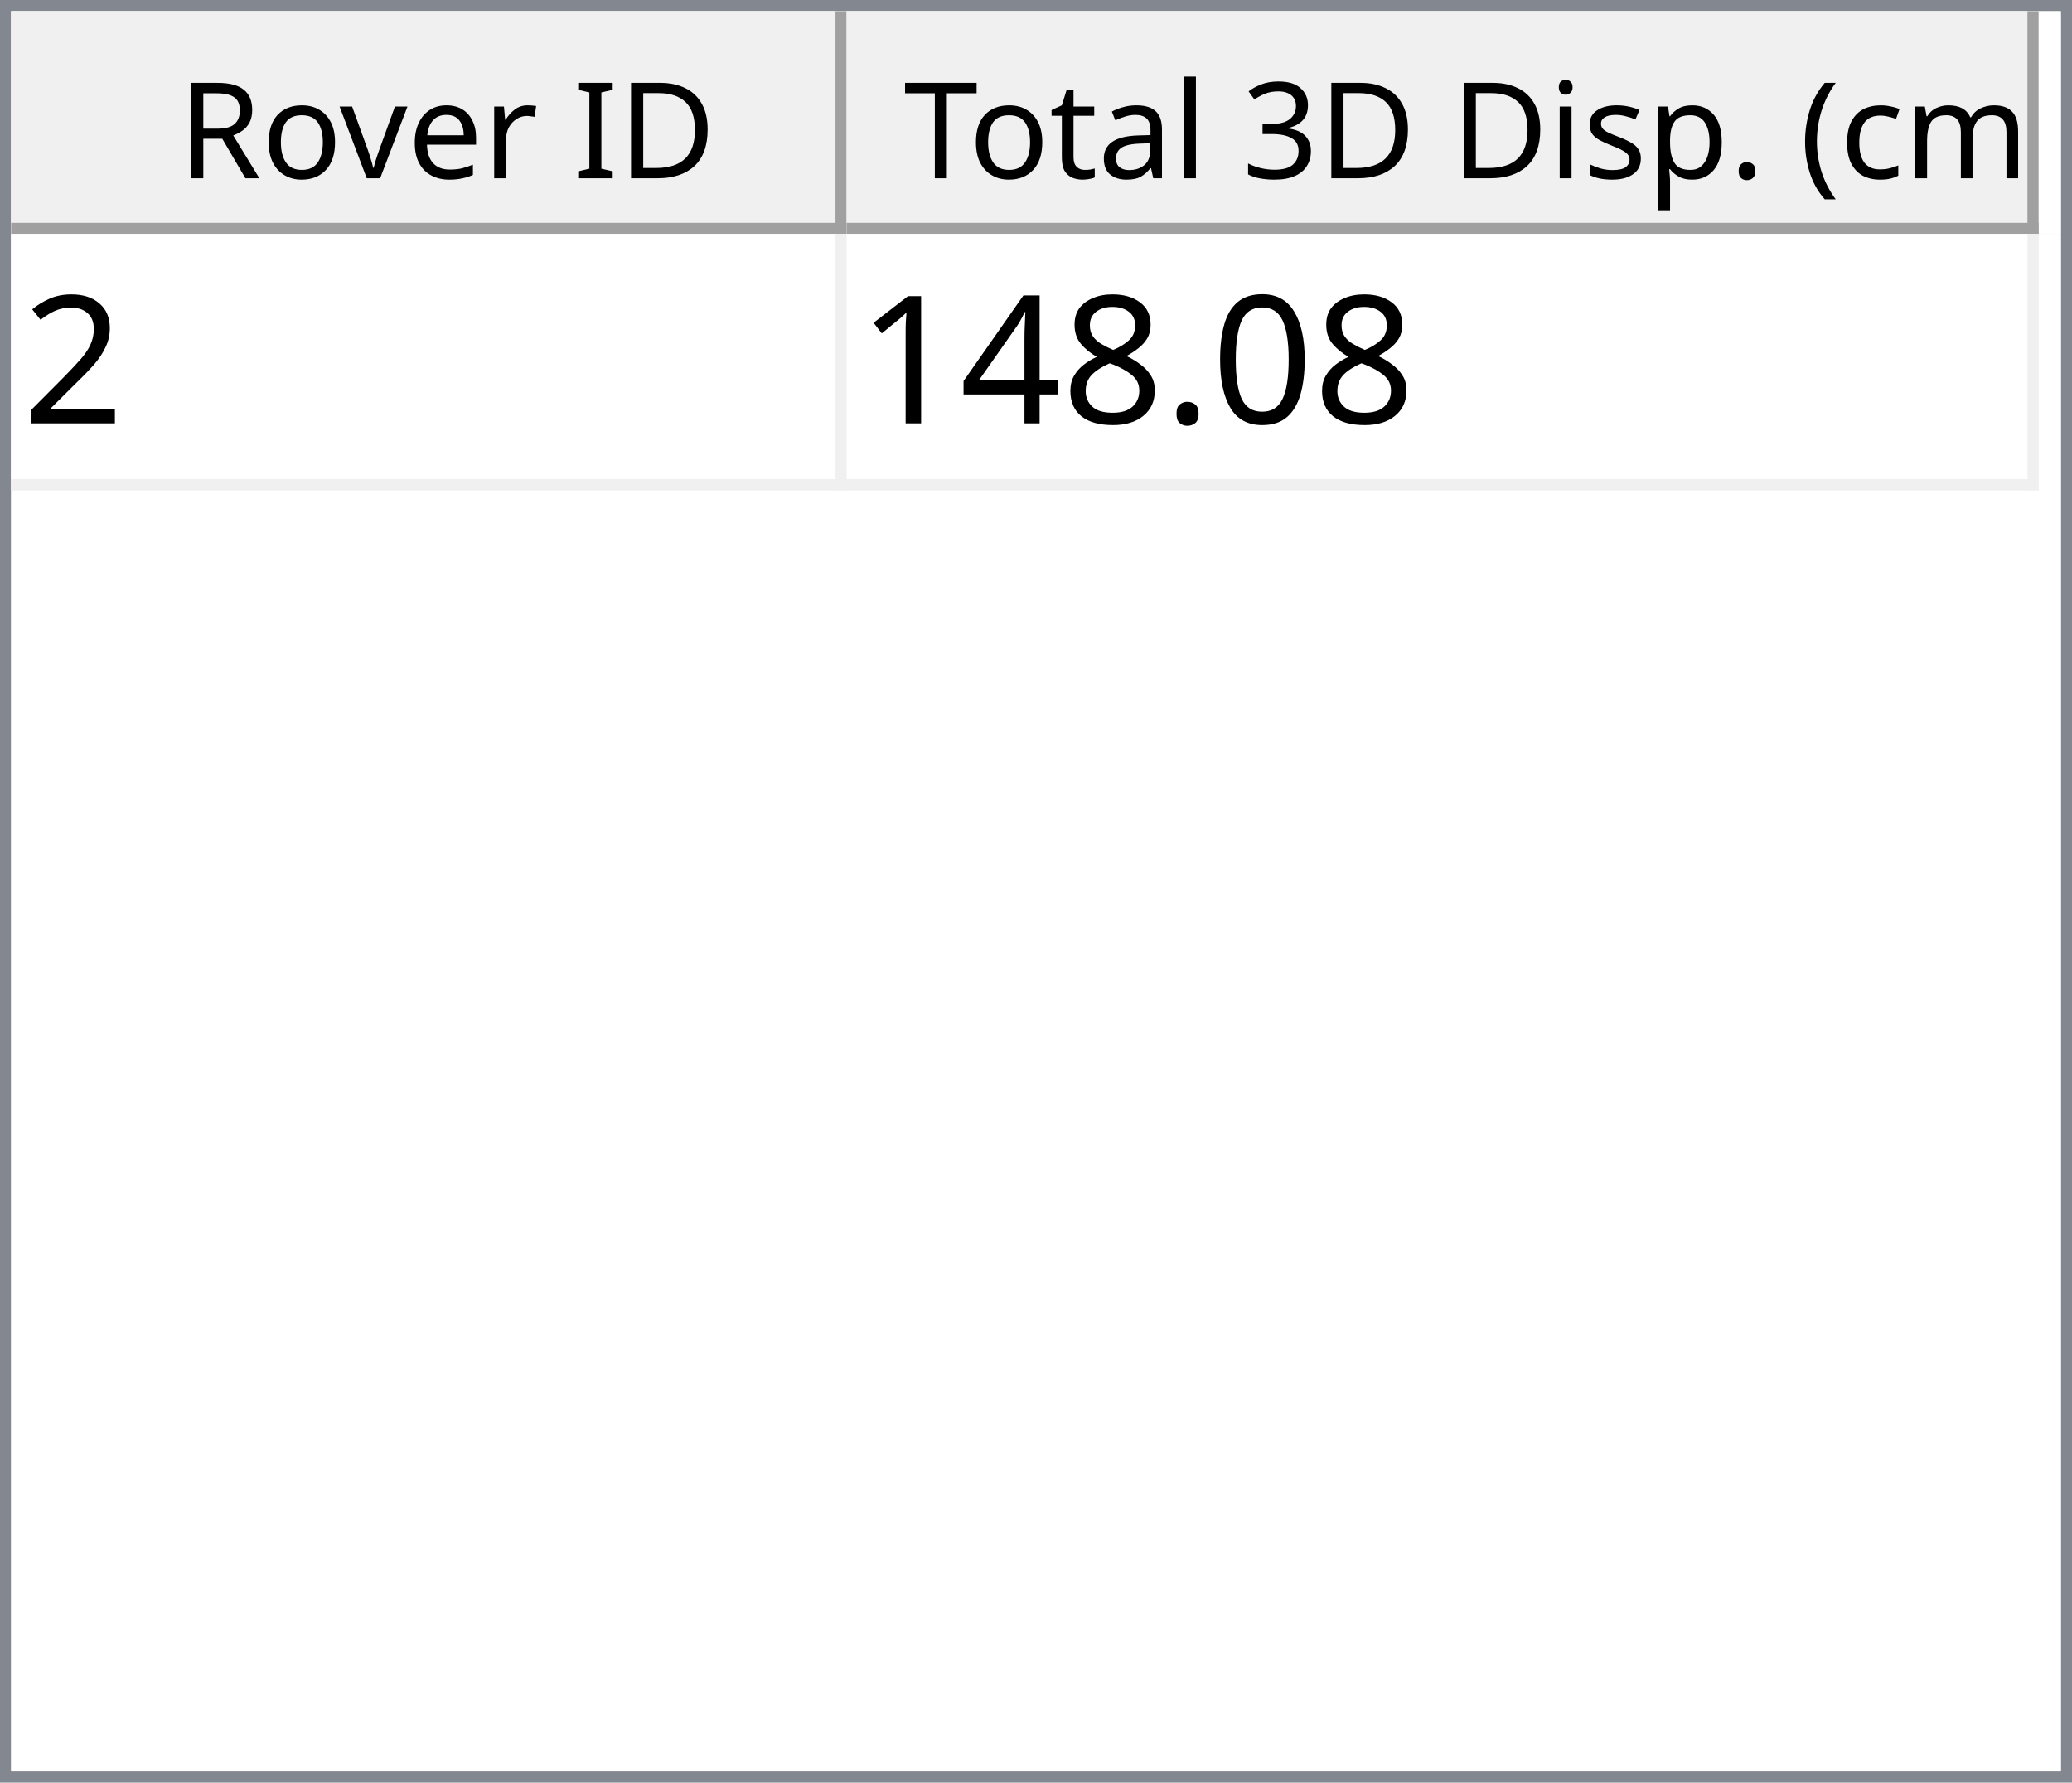
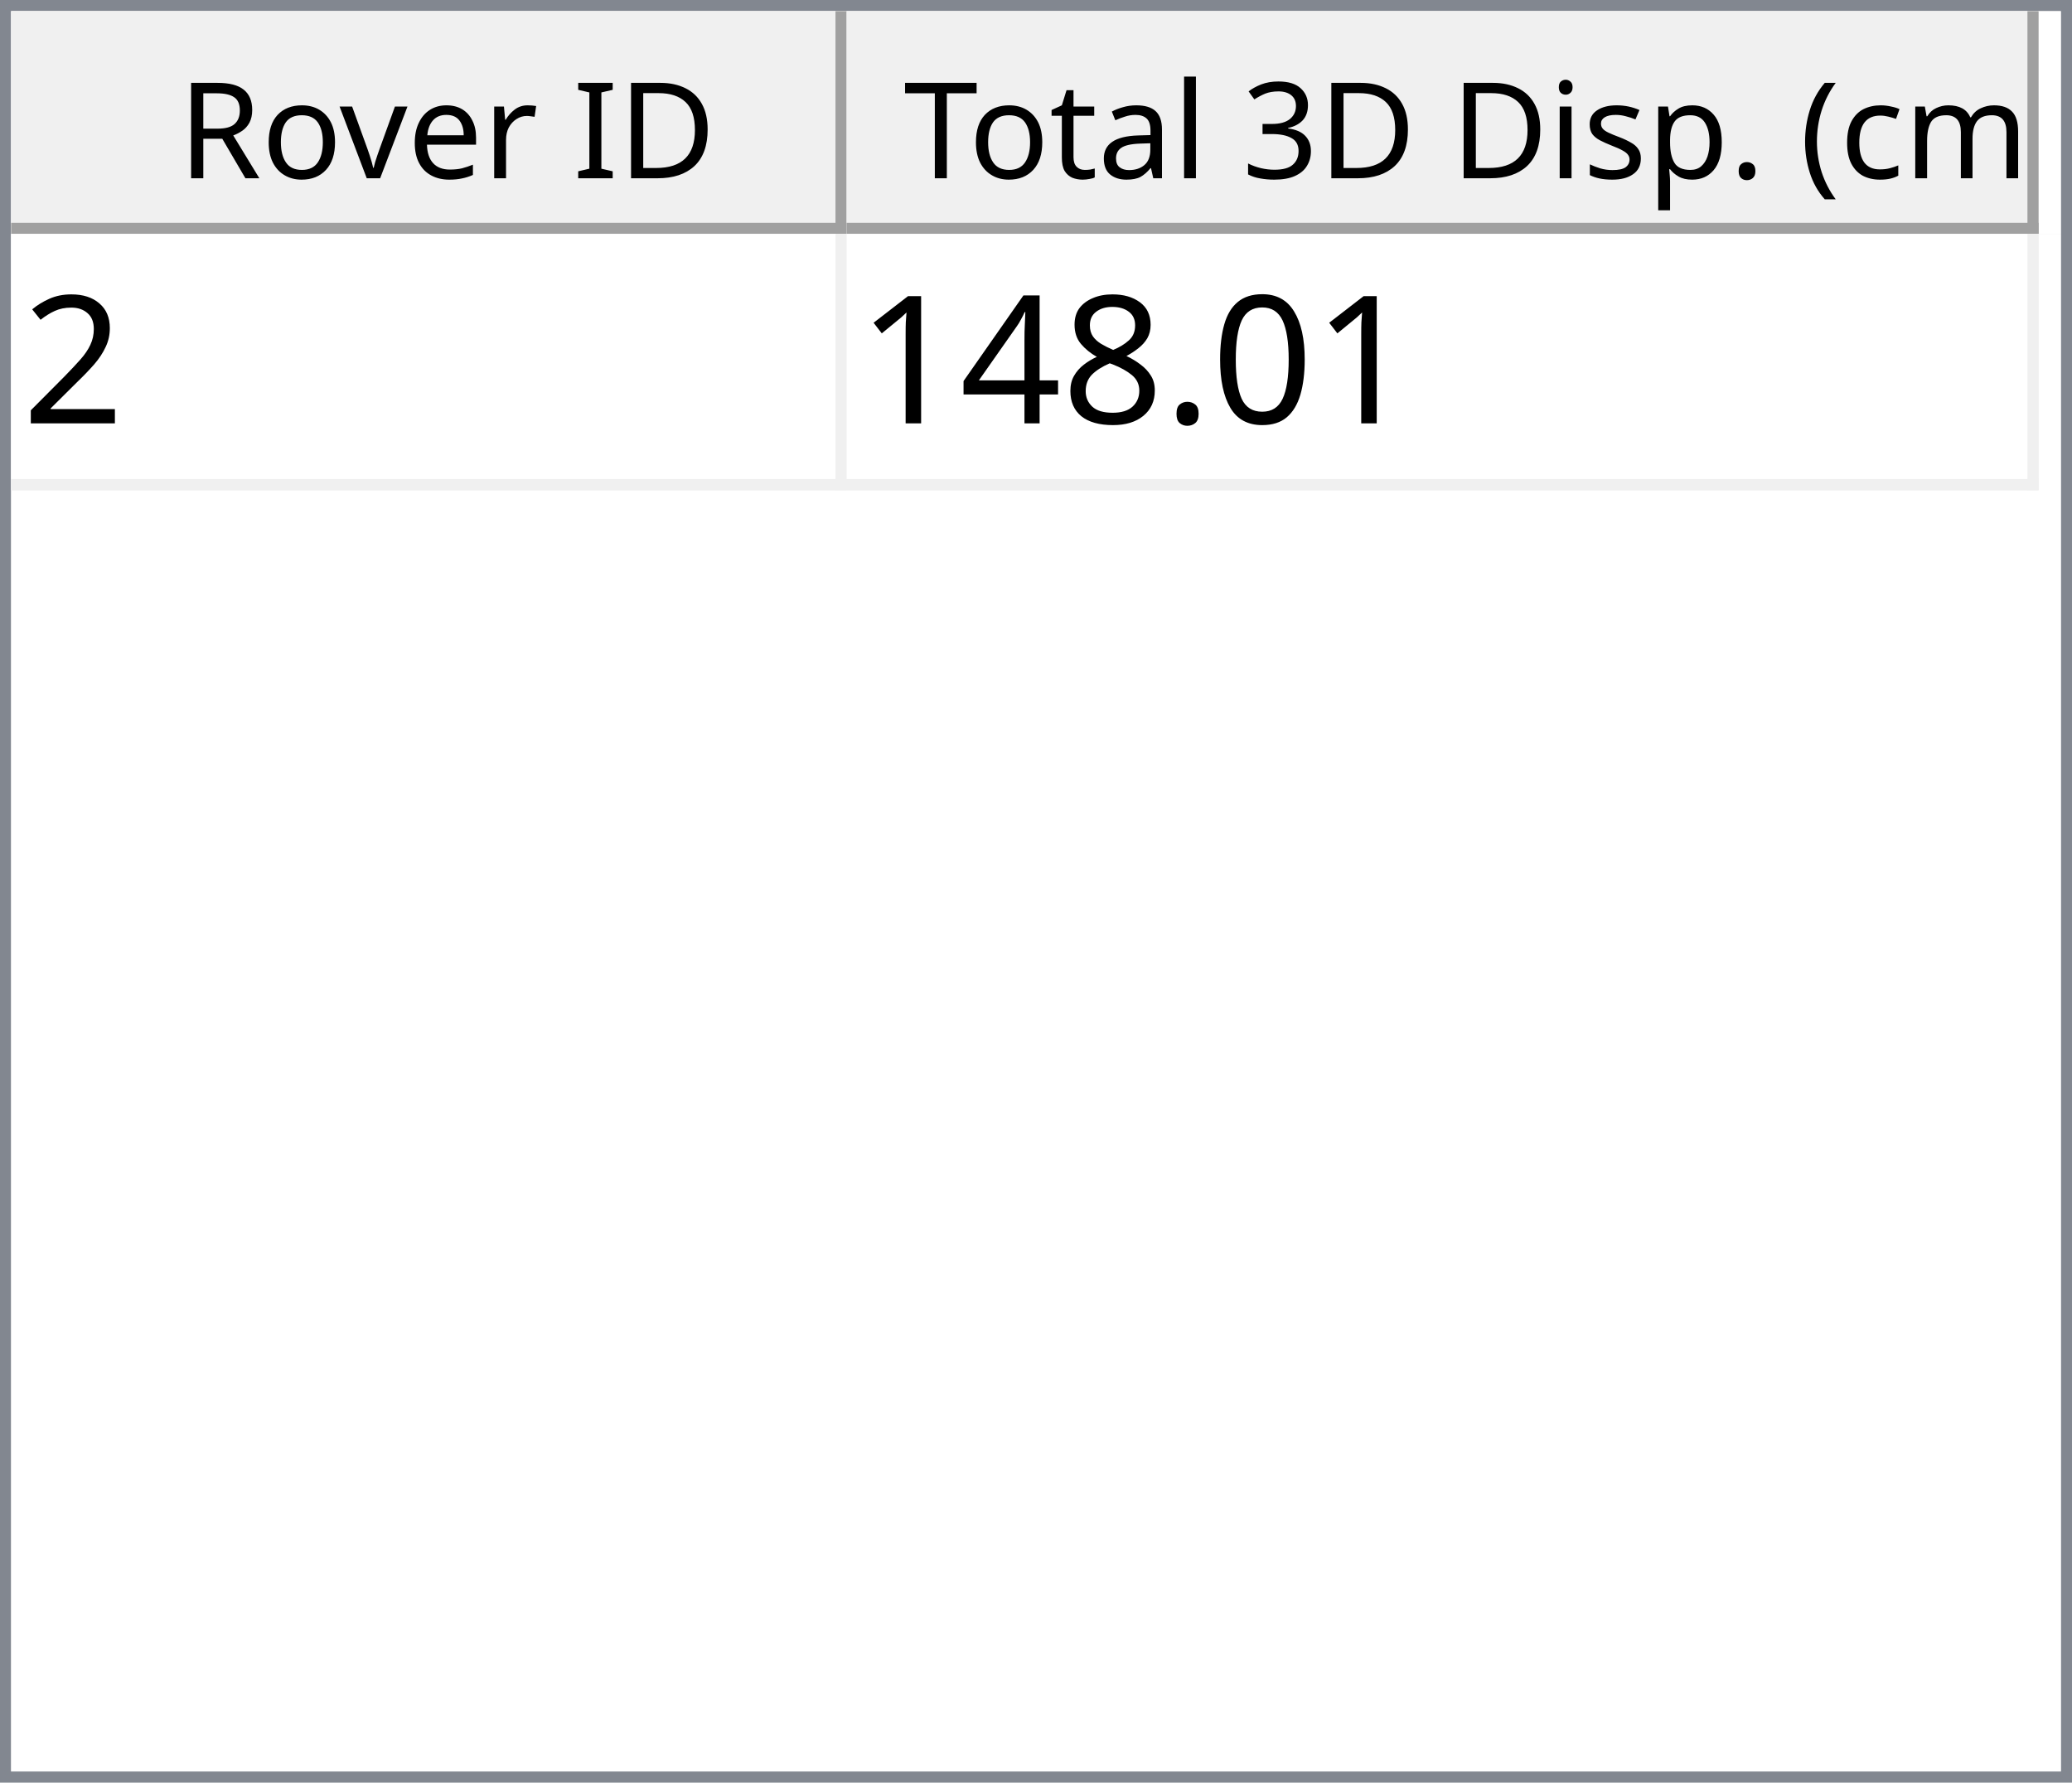
<svg xmlns="http://www.w3.org/2000/svg" style="fill-opacity:1; color-rendering:auto; color-interpolation:auto; text-rendering:auto; stroke:black; stroke-linecap:square; stroke-miterlimit:10; shape-rendering:auto; stroke-opacity:1; fill:black; stroke-dasharray:none; font-weight:normal; stroke-width:1; font-family:'Dialog'; font-style:normal; stroke-linejoin:miter; font-size:12px; stroke-dashoffset:0; image-rendering:auto;" width="186" height="160">
  <defs id="genericDefs" />
  <g>
    <defs id="defs1">
      <clipPath clipPathUnits="userSpaceOnUse" id="clipPath1">
        <path d="M0 0 L186 0 L186 160 L0 160 L0 0 Z" />
      </clipPath>
      <clipPath clipPathUnits="userSpaceOnUse" id="clipPath2">
        <path d="M0 0 L0 160 L186 160 L186 0 Z" />
      </clipPath>
      <clipPath clipPathUnits="userSpaceOnUse" id="clipPath3">
        <path d="M0 0 L0 20 L184 20 L184 0 Z" />
      </clipPath>
      <clipPath clipPathUnits="userSpaceOnUse" id="clipPath4">
        <path d="M0 0 L0 20 L75 20 L75 0 Z" />
      </clipPath>
      <clipPath clipPathUnits="userSpaceOnUse" id="clipPath5">
        <path d="M1 1 L1 19 L74 19 L74 1 Z" />
      </clipPath>
      <clipPath clipPathUnits="userSpaceOnUse" id="clipPath6">
        <path d="M0 0 L0 18 L73 18 L73 0 Z" />
      </clipPath>
      <clipPath clipPathUnits="userSpaceOnUse" id="clipPath7">
        <path d="M-0.5 -0.5 L-0.5 19.5 L74.5 19.5 L74.5 -0.5 Z" />
      </clipPath>
      <clipPath clipPathUnits="userSpaceOnUse" id="clipPath8">
        <path d="M0 0 L0 20 L107 20 L107 0 Z" />
      </clipPath>
      <clipPath clipPathUnits="userSpaceOnUse" id="clipPath9">
        <path d="M1 1 L1 19 L106 19 L106 1 Z" />
      </clipPath>
      <clipPath clipPathUnits="userSpaceOnUse" id="clipPath10">
        <path d="M0 0 L0 18 L105 18 L105 0 Z" />
      </clipPath>
      <clipPath clipPathUnits="userSpaceOnUse" id="clipPath11">
        <path d="M-0.5 -0.5 L-0.5 19.5 L106.5 19.5 L106.5 -0.5 Z" />
      </clipPath>
      <clipPath clipPathUnits="userSpaceOnUse" id="clipPath12">
        <path d="M0 0 L0 138 L184 138 L184 0 Z" />
      </clipPath>
      <clipPath clipPathUnits="userSpaceOnUse" id="clipPath13">
        <path d="M0 0 L0 23 L182 23 L182 0 Z" />
      </clipPath>
      <clipPath clipPathUnits="userSpaceOnUse" id="clipPath14">
        <path d="M-0.5 -0.5 L-0.5 22.5 L181.5 22.5 L181.5 -0.5 Z" />
      </clipPath>
      <clipPath clipPathUnits="userSpaceOnUse" id="clipPath15">
        <path d="M0 0 L0 22 L74 22 L74 0 Z" />
      </clipPath>
      <clipPath clipPathUnits="userSpaceOnUse" id="clipPath16">
        <path d="M0 0 L0 22 L106 22 L106 0 Z" />
      </clipPath>
      <font horiz-adv-x="64.551" id="font1">
        <font-face ascent="107.91" descent="25.098" units-per-em="100" style="font-style:normal; font-family:Segoe UI; font-weight:normal;" />
        <missing-glyph horiz-adv-x="64.551" d="M8.109 0 L8.109 68.266 L56.453 68.266 L56.453 0 L8.109 0 ZM15.328 7.234 L49.219 7.234 L49.219 61.031 L15.328 61.031 L15.328 7.234 Z" />
        <glyph unicode="D" horiz-adv-x="70.117" d="M9.188 0 L9.188 70.016 L28.516 70.016 Q65.531 70.016 65.531 35.891 Q65.531 19.672 55.25 9.836 Q44.969 0 27.734 0 L9.188 0 ZM17.391 62.594 L17.391 7.422 L27.828 7.422 Q41.609 7.422 49.273 14.797 Q56.938 22.172 56.938 35.688 Q56.938 62.594 28.328 62.594 L17.391 62.594 Z" />
        <glyph unicode="I" horiz-adv-x="26.611" d="M17.391 0 L9.188 0 L9.188 70.016 L17.391 70.016 L17.391 0 Z" />
        <glyph unicode=" " horiz-adv-x="27.393" d="" />
        <glyph unicode="r" horiz-adv-x="34.766" d="M34.188 41.891 Q32.078 43.5 28.125 43.5 Q23 43.5 19.555 38.672 Q16.109 33.844 16.109 25.484 L16.109 0 L8.109 0 L8.109 50 L16.109 50 L16.109 39.703 L16.312 39.703 Q18.016 44.969 21.531 47.922 Q25.047 50.875 29.391 50.875 Q32.516 50.875 34.188 50.203 L34.188 41.891 Z" />
        <glyph unicode="e" horiz-adv-x="52.295" d="M48.297 23 L12.984 23 Q13.188 14.656 17.484 10.109 Q21.781 5.562 29.297 5.562 Q37.75 5.562 44.828 11.141 L44.828 3.609 Q38.234 -1.172 27.391 -1.172 Q16.797 -1.172 10.742 5.641 Q4.688 12.453 4.688 24.812 Q4.688 36.469 11.305 43.82 Q17.922 51.172 27.734 51.172 Q37.547 51.172 42.922 44.828 Q48.297 38.484 48.297 27.203 L48.297 23 ZM40.094 29.781 Q40.047 36.719 36.75 40.578 Q33.453 44.438 27.594 44.438 Q21.922 44.438 17.969 40.383 Q14.016 36.328 13.094 29.781 L40.094 29.781 Z" />
        <glyph unicode="v" horiz-adv-x="47.9" d="M47.406 50 L27.484 0 L19.625 0 L0.688 50 L9.469 50 L22.172 13.672 Q23.578 9.672 23.922 6.688 L24.125 6.688 Q24.609 10.453 25.688 13.484 L38.969 50 L47.406 50 Z" />
        <glyph unicode="o" horiz-adv-x="58.594" d="M29 -1.172 Q17.922 -1.172 11.305 5.836 Q4.688 12.844 4.688 24.422 Q4.688 37.016 11.57 44.094 Q18.453 51.172 30.172 51.172 Q41.359 51.172 47.633 44.289 Q53.906 37.406 53.906 25.203 Q53.906 13.234 47.141 6.031 Q40.375 -1.172 29 -1.172 ZM29.594 44.438 Q21.875 44.438 17.383 39.188 Q12.891 33.938 12.891 24.703 Q12.891 15.828 17.43 10.695 Q21.969 5.562 29.594 5.562 Q37.359 5.562 41.531 10.594 Q45.703 15.625 45.703 24.906 Q45.703 34.281 41.531 39.359 Q37.359 44.438 29.594 44.438 Z" />
        <glyph unicode="R" horiz-adv-x="59.814" d="M59.375 0 L49.609 0 L37.891 19.625 Q36.281 22.359 34.766 24.289 Q33.25 26.219 31.664 27.438 Q30.078 28.656 28.25 29.219 Q26.422 29.781 24.125 29.781 L17.391 29.781 L17.391 0 L9.188 0 L9.188 70.016 L30.078 70.016 Q34.672 70.016 38.555 68.867 Q42.438 67.719 45.289 65.375 Q48.141 63.031 49.758 59.547 Q51.375 56.062 51.375 51.375 Q51.375 47.703 50.273 44.656 Q49.172 41.609 47.148 39.211 Q45.125 36.812 42.266 35.133 Q39.406 33.453 35.844 32.516 L35.844 32.328 Q37.594 31.547 38.891 30.547 Q40.188 29.547 41.359 28.18 Q42.531 26.812 43.68 25.078 Q44.828 23.344 46.234 21.047 L59.375 0 ZM17.391 62.594 L17.391 37.203 L28.516 37.203 Q31.594 37.203 34.203 38.133 Q36.812 39.062 38.719 40.797 Q40.625 42.531 41.703 45.047 Q42.781 47.562 42.781 50.688 Q42.781 56.297 39.141 59.445 Q35.5 62.594 28.609 62.594 L17.391 62.594 Z" />
        <glyph unicode=")" horiz-adv-x="30.176" d="M8.297 -15.922 L1.172 -15.922 Q16.406 2.344 16.406 26.812 Q16.406 51.469 1.078 70.016 L8.297 70.016 Q23.531 52.156 23.531 26.703 Q23.531 1.375 8.297 -15.922 Z" />
        <glyph unicode="m" horiz-adv-x="86.133" d="M79.109 0 L71.094 0 L71.094 28.719 Q71.094 37.016 68.531 40.727 Q65.969 44.438 59.906 44.438 Q54.781 44.438 51.195 39.75 Q47.609 35.062 47.609 28.516 L47.609 0 L39.594 0 L39.594 29.688 Q39.594 44.438 28.219 44.438 Q22.953 44.438 19.531 40.016 Q16.109 35.594 16.109 28.516 L16.109 0 L8.109 0 L8.109 50 L16.109 50 L16.109 42.094 L16.312 42.094 Q21.625 51.172 31.844 51.172 Q36.969 51.172 40.773 48.312 Q44.578 45.453 46 40.828 Q51.562 51.172 62.594 51.172 Q79.109 51.172 79.109 30.812 L79.109 0 Z" />
        <glyph unicode="c" horiz-adv-x="46.191" d="M42.188 2.297 Q36.422 -1.172 28.516 -1.172 Q17.828 -1.172 11.258 5.789 Q4.688 12.75 4.688 23.828 Q4.688 36.188 11.766 43.68 Q18.844 51.172 30.672 51.172 Q37.25 51.172 42.281 48.734 L42.281 40.531 Q36.719 44.438 30.375 44.438 Q22.703 44.438 17.797 38.945 Q12.891 33.453 12.891 24.516 Q12.891 15.719 17.508 10.641 Q22.125 5.562 29.891 5.562 Q36.422 5.562 42.188 9.906 L42.188 2.297 Z" />
        <glyph unicode="(" horiz-adv-x="30.176" d="M29.109 -15.922 L21.969 -15.922 Q6.844 1.375 6.844 26.703 Q6.844 52.156 21.969 70.016 L29.203 70.016 Q13.875 51.469 13.875 26.812 Q13.875 2.344 29.109 -15.922 Z" />
        <glyph unicode="." horiz-adv-x="21.68" d="M10.891 -1.078 Q8.641 -1.078 7.055 0.539 Q5.469 2.156 5.469 4.391 Q5.469 6.641 7.055 8.273 Q8.641 9.906 10.891 9.906 Q13.188 9.906 14.797 8.273 Q16.406 6.641 16.406 4.391 Q16.406 2.156 14.797 0.539 Q13.188 -1.078 10.891 -1.078 Z" />
        <glyph unicode="p" horiz-adv-x="58.789" d="M16.312 7.234 L16.109 7.234 L16.109 -23 L8.109 -23 L8.109 50 L16.109 50 L16.109 41.219 L16.312 41.219 Q22.219 51.172 33.594 51.172 Q43.266 51.172 48.688 44.461 Q54.109 37.75 54.109 26.469 Q54.109 13.922 48 6.375 Q41.891 -1.172 31.297 -1.172 Q21.578 -1.172 16.312 7.234 ZM16.109 27.391 L16.109 20.406 Q16.109 14.203 20.141 9.883 Q24.172 5.562 30.375 5.562 Q37.641 5.562 41.773 11.133 Q45.906 16.703 45.906 26.609 Q45.906 34.969 42.047 39.703 Q38.188 44.438 31.594 44.438 Q24.609 44.438 20.359 39.578 Q16.109 34.719 16.109 27.391 Z" />
        <glyph unicode="s" horiz-adv-x="42.432" d="M5.078 1.812 L5.078 10.406 Q11.625 5.562 19.484 5.562 Q30.031 5.562 30.031 12.594 Q30.031 14.594 29.125 15.992 Q28.219 17.391 26.68 18.461 Q25.141 19.531 23.07 20.383 Q21 21.234 18.609 22.172 Q15.281 23.484 12.766 24.828 Q10.25 26.172 8.57 27.859 Q6.891 29.547 6.031 31.695 Q5.172 33.844 5.172 36.719 Q5.172 40.234 6.789 42.945 Q8.406 45.656 11.086 47.484 Q13.766 49.312 17.211 50.242 Q20.656 51.172 24.312 51.172 Q30.812 51.172 35.938 48.922 L35.938 40.828 Q30.422 44.438 23.25 44.438 Q21 44.438 19.195 43.922 Q17.391 43.406 16.094 42.477 Q14.797 41.547 14.086 40.258 Q13.375 38.969 13.375 37.406 Q13.375 35.453 14.086 34.133 Q14.797 32.812 16.164 31.789 Q17.531 30.766 19.484 29.938 Q21.438 29.109 23.922 28.125 Q27.25 26.859 29.883 25.516 Q32.516 24.172 34.375 22.484 Q36.234 20.797 37.234 18.602 Q38.234 16.406 38.234 13.375 Q38.234 9.672 36.602 6.938 Q34.969 4.203 32.234 2.398 Q29.5 0.594 25.93 -0.289 Q22.359 -1.172 18.453 -1.172 Q10.75 -1.172 5.078 1.812 Z" />
        <glyph unicode="i" horiz-adv-x="24.219" d="M12.203 62.703 Q10.062 62.703 8.547 64.164 Q7.031 65.625 7.031 67.875 Q7.031 70.125 8.547 71.609 Q10.062 73.094 12.203 73.094 Q14.406 73.094 15.945 71.609 Q17.484 70.125 17.484 67.875 Q17.484 65.719 15.945 64.211 Q14.406 62.703 12.203 62.703 ZM16.109 0 L8.109 0 L8.109 50 L16.109 50 L16.109 0 Z" />
        <glyph unicode="3" horiz-adv-x="53.906" d="M46.531 19.828 Q46.531 15.094 44.75 11.211 Q42.969 7.328 39.719 4.57 Q36.469 1.812 31.93 0.297 Q27.391 -1.219 21.922 -1.219 Q11.922 -1.219 6 2.594 L6 11.188 Q13.094 5.609 22.219 5.609 Q25.875 5.609 28.828 6.539 Q31.781 7.469 33.906 9.227 Q36.031 10.984 37.18 13.477 Q38.328 15.969 38.328 19.094 Q38.328 32.812 18.797 32.812 L12.984 32.812 L12.984 39.594 L18.5 39.594 Q35.797 39.594 35.797 52.484 Q35.797 64.406 22.609 64.406 Q15.188 64.406 8.688 59.422 L8.688 67.188 Q15.375 71.188 24.609 71.188 Q29 71.188 32.57 69.969 Q36.141 68.75 38.68 66.555 Q41.219 64.359 42.609 61.281 Q44 58.203 44 54.5 Q44 40.672 30.031 36.719 L30.031 36.531 Q33.594 36.141 36.625 34.797 Q39.656 33.453 41.852 31.305 Q44.047 29.156 45.289 26.25 Q46.531 23.344 46.531 19.828 Z" />
        <glyph unicode="l" horiz-adv-x="24.219" d="M16.109 0 L8.109 0 L8.109 74.031 L16.109 74.031 L16.109 0 Z" />
        <glyph unicode="a" horiz-adv-x="50.879" d="M43.891 0 L35.891 0 L35.891 7.812 L35.688 7.812 Q30.469 -1.172 20.312 -1.172 Q12.844 -1.172 8.617 2.781 Q4.391 6.734 4.391 13.281 Q4.391 27.297 20.906 29.594 L35.891 31.688 Q35.891 44.438 25.594 44.438 Q16.547 44.438 9.281 38.281 L9.281 46.484 Q16.656 51.172 26.266 51.172 Q43.891 51.172 43.891 32.516 L43.891 0 ZM35.891 25.297 L23.828 23.641 Q18.266 22.859 15.43 20.875 Q12.594 18.891 12.594 13.875 Q12.594 10.203 15.211 7.883 Q17.828 5.562 22.172 5.562 Q28.125 5.562 32.008 9.742 Q35.891 13.922 35.891 20.312 L35.891 25.297 Z" />
        <glyph unicode="t" horiz-adv-x="33.887" d="M31.297 0.484 Q28.469 -1.078 23.828 -1.078 Q10.688 -1.078 10.688 13.578 L10.688 43.172 L2.094 43.172 L2.094 50 L10.688 50 L10.688 62.203 L18.703 64.797 L18.703 50 L31.297 50 L31.297 43.172 L18.703 43.172 L18.703 14.984 Q18.703 9.969 20.414 7.82 Q22.125 5.672 26.078 5.672 Q29.109 5.672 31.297 7.328 L31.297 0.484 Z" />
        <glyph unicode="T" horiz-adv-x="52.393" d="M50.594 62.594 L30.375 62.594 L30.375 0 L22.172 0 L22.172 62.594 L2 62.594 L2 70.016 L50.594 70.016 L50.594 62.594 Z" />
      </font>
      <font horiz-adv-x="75.0" id="font2">
        <font-face ascent="100.537" descent="21.973" units-per-em="100" style="font-style:normal; font-family:sans-serif; font-weight:normal;" />
        <missing-glyph horiz-adv-x="75.0" d="M12.5 0 L12.5 62.5 L62.5 62.5 L62.5 0 L12.5 0 ZM14.062 1.562 L60.938 1.562 L60.938 60.938 L14.062 60.938 L14.062 1.562 Z" />
        <glyph unicode="2" horiz-adv-x="55.615" d="M50.344 8.453 L50.344 0 L3.031 0 Q2.938 3.172 4.047 6.109 Q5.859 10.938 9.836 15.625 Q13.812 20.312 21.344 26.469 Q33.016 36.031 37.117 41.625 Q41.219 47.219 41.219 52.203 Q41.219 57.422 37.477 61.008 Q33.734 64.594 27.734 64.594 Q21.391 64.594 17.578 60.789 Q13.766 56.984 13.719 50.25 L4.688 51.172 Q5.609 61.281 11.664 66.578 Q17.719 71.875 27.938 71.875 Q38.234 71.875 44.242 66.164 Q50.25 60.453 50.25 52 Q50.25 47.703 48.492 43.555 Q46.734 39.406 42.656 34.812 Q38.578 30.219 29.109 22.219 Q21.188 15.578 18.945 13.211 Q16.703 10.844 15.234 8.453 L50.344 8.453 Z" />
        <glyph unicode="0" horiz-adv-x="55.615" d="M4.156 35.297 Q4.156 48 6.766 55.742 Q9.375 63.484 14.523 67.68 Q19.672 71.875 27.484 71.875 Q33.25 71.875 37.594 69.555 Q41.938 67.234 44.773 62.867 Q47.609 58.5 49.219 52.227 Q50.828 45.953 50.828 35.297 Q50.828 22.703 48.242 14.969 Q45.656 7.234 40.508 3.008 Q35.359 -1.219 27.484 -1.219 Q17.141 -1.219 11.234 6.203 Q4.156 15.141 4.156 35.297 ZM13.188 35.297 Q13.188 17.672 17.312 11.836 Q21.438 6 27.484 6 Q33.547 6 37.672 11.859 Q41.797 17.719 41.797 35.297 Q41.797 52.984 37.672 58.789 Q33.547 64.594 27.391 64.594 Q21.344 64.594 17.719 59.469 Q13.188 52.938 13.188 35.297 Z" />
        <glyph unicode="." horiz-adv-x="27.783" d="M9.078 0 L9.078 10.016 L19.094 10.016 L19.094 0 L9.078 0 Z" />
        <glyph unicode="8" horiz-adv-x="55.615" d="M17.672 38.812 Q12.203 40.828 9.57 44.539 Q6.938 48.25 6.938 53.422 Q6.938 61.234 12.555 66.555 Q18.172 71.875 27.484 71.875 Q36.859 71.875 42.578 66.43 Q48.297 60.984 48.297 53.172 Q48.297 48.188 45.68 44.508 Q43.062 40.828 37.75 38.812 Q44.344 36.672 47.781 31.883 Q51.219 27.094 51.219 20.453 Q51.219 11.281 44.727 5.031 Q38.234 -1.219 27.641 -1.219 Q17.047 -1.219 10.547 5.055 Q4.047 11.328 4.047 20.703 Q4.047 27.688 7.594 32.398 Q11.141 37.109 17.672 38.812 ZM15.922 53.719 Q15.922 48.641 19.195 45.414 Q22.469 42.188 27.688 42.188 Q32.766 42.188 36.016 45.383 Q39.266 48.578 39.266 53.219 Q39.266 58.062 35.914 61.359 Q32.562 64.656 27.594 64.656 Q22.562 64.656 19.242 61.43 Q15.922 58.203 15.922 53.719 ZM13.094 20.656 Q13.094 16.891 14.875 13.375 Q16.656 9.859 20.172 7.93 Q23.688 6 27.734 6 Q34.031 6 38.133 10.055 Q42.234 14.109 42.234 20.359 Q42.234 26.703 38.016 30.859 Q33.797 35.016 27.438 35.016 Q21.234 35.016 17.164 30.914 Q13.094 26.812 13.094 20.656 Z" />
        <glyph unicode="4" horiz-adv-x="55.615" d="M32.328 0 L32.328 17.141 L1.266 17.141 L1.266 25.203 L33.938 71.578 L41.109 71.578 L41.109 25.203 L50.781 25.203 L50.781 17.141 L41.109 17.141 L41.109 0 L32.328 0 ZM32.328 25.203 L32.328 57.469 L9.906 25.203 L32.328 25.203 Z" />
        <glyph unicode="1" horiz-adv-x="55.615" d="M37.25 0 L28.469 0 L28.469 56 Q25.297 52.984 20.141 49.953 Q14.984 46.922 10.891 45.406 L10.891 53.906 Q18.266 57.375 23.781 62.305 Q29.297 67.234 31.594 71.875 L37.25 71.875 L37.25 0 Z" />
      </font>
    </defs>
    <g style="fill:white; stroke:white;">
      <rect x="0" y="0" width="186" style="clip-path:url(#clipPath1); stroke:none;" height="160" />
    </g>
    <g style="fill:white; text-rendering:optimizeSpeed; color-rendering:optimizeSpeed; image-rendering:optimizeSpeed; shape-rendering:crispEdges; stroke:white; color-interpolation:sRGB;">
      <rect x="0" width="186" height="160" y="0" style="stroke:none;" />
      <path style="stroke:none;" d="M0 160 L186 160 L186 0 L0 0 Z" />
    </g>
    <g style="fill:rgb(240,240,240); font-family:'Segoe UI'; stroke:rgb(240,240,240);">
      <rect x="0" y="0" width="186" style="clip-path:url(#clipPath2); stroke:none;" height="160" />
    </g>
    <g style="fill:rgb(130,135,144); font-family:'Segoe UI'; stroke:rgb(130,135,144);">
      <path d="M0 0 L186 0 L186 160 L0 160 L0 0 ZM1 1 L185 1 L185 159 L1 159 L1 1 Z" style="fill-rule:evenodd; clip-path:url(#clipPath2); stroke:none;" />
    </g>
    <g style="fill:white; font-family:'Segoe UI'; stroke:white;" transform="translate(1,1)">
      <rect x="0" y="0" width="184" style="clip-path:url(#clipPath3); stroke:none;" height="20" />
    </g>
    <g style="fill:rgb(240,240,240); font-family:'Segoe UI'; stroke:rgb(240,240,240);" transform="translate(1,1)">
      <rect x="0" y="0" width="75" style="clip-path:url(#clipPath4); stroke:none;" height="20" />
    </g>
    <g style="font-family:'Segoe UI';" transform="translate(2,2)">
      <text x="14" xml:space="preserve" y="14" style="clip-path:url(#clipPath6); stroke:none;">Rover ID</text>
    </g>
    <g style="fill:rgb(160,160,160); font-family:'Segoe UI'; stroke:rgb(160,160,160); stroke-linejoin:bevel;" transform="translate(1.5,1.5)">
      <line x1="74" x2="74" y1="0" style="fill:none; clip-path:url(#clipPath7);" y2="19" />
    </g>
    <g style="fill:rgb(160,160,160); font-family:'Segoe UI'; stroke:rgb(160,160,160); stroke-linejoin:bevel;" transform="matrix(1,0,0,1,1,1) translate(0.5,0.5)">
      <line x1="0" x2="74" y1="19" style="fill:none; clip-path:url(#clipPath7);" y2="19" />
    </g>
    <g style="fill:rgb(240,240,240); font-family:'Segoe UI'; stroke:rgb(240,240,240);" transform="translate(76,1)">
      <rect x="0" y="0" width="107" style="clip-path:url(#clipPath8); stroke:none;" height="20" />
    </g>
    <g style="font-family:'Segoe UI';" transform="translate(77,2)">
      <text x="1" xml:space="preserve" y="14" style="clip-path:url(#clipPath10); stroke:none;"> Total 3D Disp. (cm)</text>
    </g>
    <g style="fill:rgb(160,160,160); font-family:'Segoe UI'; stroke:rgb(160,160,160); stroke-linejoin:bevel;" transform="translate(76.5,1.5)">
      <line x1="106" x2="106" y1="0" style="fill:none; clip-path:url(#clipPath11);" y2="19" />
    </g>
    <g style="fill:rgb(160,160,160); font-family:'Segoe UI'; stroke:rgb(160,160,160); stroke-linejoin:bevel;" transform="matrix(1,0,0,1,76,1) translate(0.5,0.5)">
      <line x1="0" x2="106" y1="19" style="fill:none; clip-path:url(#clipPath11);" y2="19" />
    </g>
    <g style="fill:white; font-family:'Segoe UI'; stroke:white;" transform="translate(1,21)">
      <rect x="0" y="0" width="184" style="clip-path:url(#clipPath12); stroke:none;" height="138" />
    </g>
    <g style="fill:rgb(240,240,240); font-size:16px; font-family:sans-serif; stroke:rgb(240,240,240);" transform="translate(1,21)">
      <rect x="0" y="0" width="182" style="clip-path:url(#clipPath13); stroke:none;" height="23" />
      <line transform="translate(0.5,0.5)" x1="0" x2="181" y1="22" style="clip-path:url(#clipPath14); fill:none; stroke-linejoin:bevel;" y2="22" />
    </g>
    <g transform="matrix(1,0,0,1,1,21) translate(0.5,0.5)" style="fill:rgb(240,240,240); font-size:16px; font-family:sans-serif; stroke:rgb(240,240,240); stroke-linejoin:bevel;">
      <line x1="74" x2="74" y1="0" style="fill:none; clip-path:url(#clipPath14);" y2="22" />
    </g>
    <g transform="matrix(1,0,0,1,1,21) translate(0.5,0.5)" style="fill:rgb(240,240,240); font-size:16px; font-family:sans-serif; stroke:rgb(240,240,240); stroke-linejoin:bevel;">
      <line x1="181" x2="181" y1="0" style="fill:none; clip-path:url(#clipPath14);" y2="22" />
    </g>
    <g style="fill:white; font-size:16px; font-family:sans-serif; stroke:white;" transform="matrix(1,0,0,1,1,21)">
      <rect x="0" y="0" width="74" style="clip-path:url(#clipPath15); stroke:none;" height="22" />
      <text x="1" y="17" style="fill:black; clip-path:url(#clipPath15); stroke:none;" xml:space="preserve">2</text>
    </g>
    <g style="fill:white; font-size:16px; font-family:sans-serif; stroke:white;" transform="matrix(1,0,0,1,1,21) translate(75,0)">
      <rect x="0" y="0" width="106" style="clip-path:url(#clipPath16); stroke:none;" height="22" />
-       <text x="1" y="17" style="fill:black; clip-path:url(#clipPath16); stroke:none;" xml:space="preserve">148.08</text>
+       <text x="1" y="17" style="fill:black; clip-path:url(#clipPath16); stroke:none;" xml:space="preserve">148.01</text>
    </g>
  </g>
</svg>
